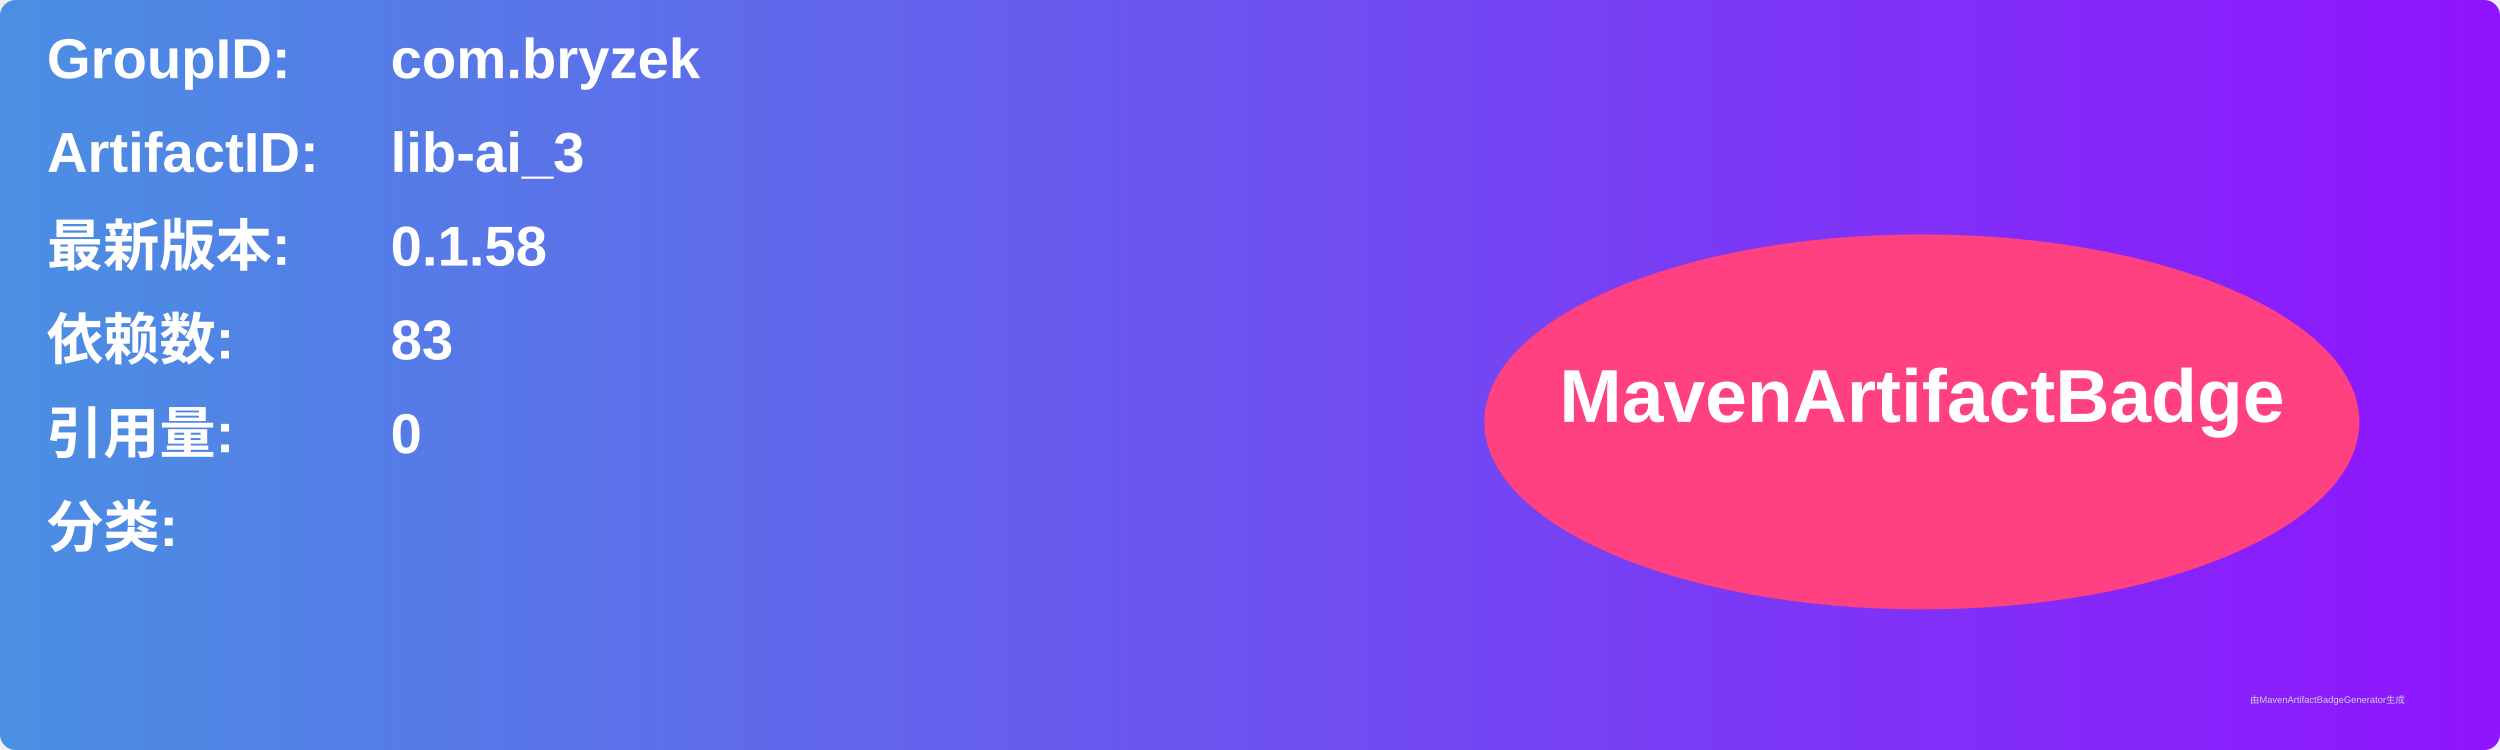
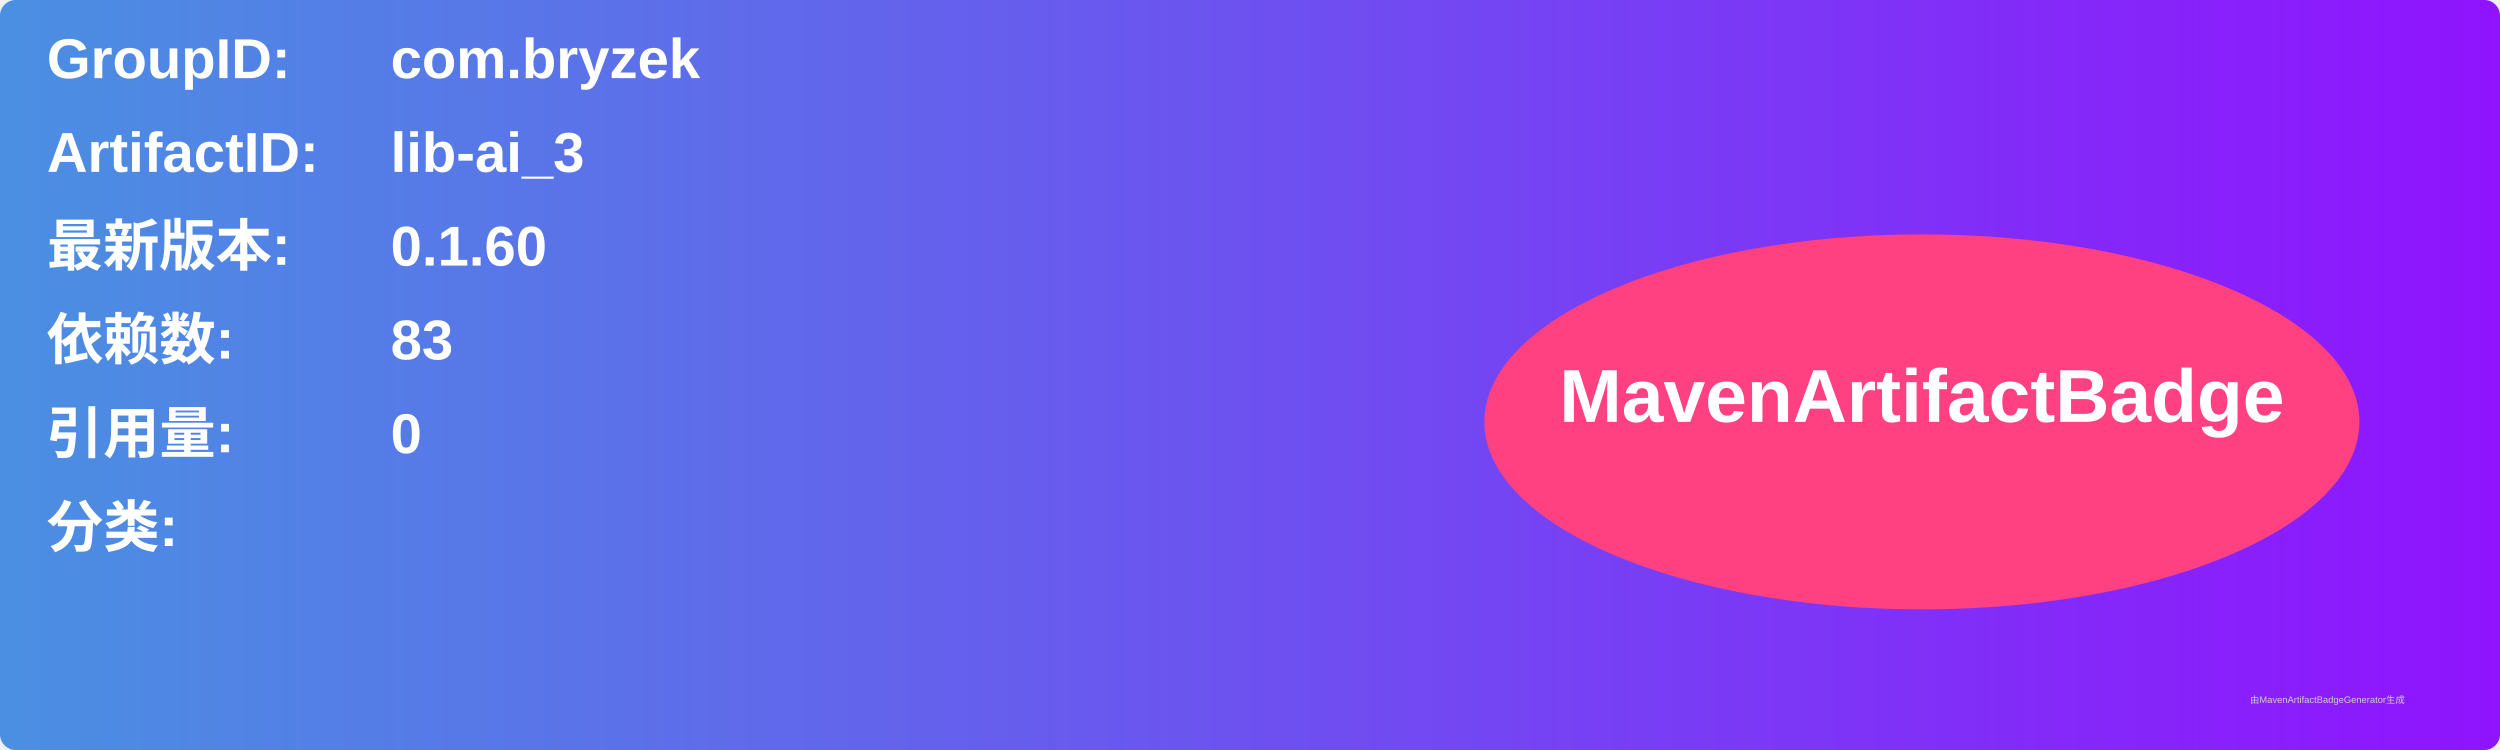
<svg xmlns="http://www.w3.org/2000/svg" width="800" height="240" viewBox="0 0 800 240">
  <linearGradient id="grad" x1="0%" y1="0%" x2="100%" y2="0%">
    <stop offset="0%" stop-color="#4a90e2" />
    <stop offset="100%" stop-color="#9013fe" />
  </linearGradient>
  <rect width="100%" height="100%" rx="5" ry="5" fill="url(#grad)" />
  <g transform="translate(15, 15)">
    <text x="0" y="10" font-family="Arial" font-size="18" fill="white" font-weight="bold" width="260">GroupID:</text>
    <text x="110" y="10" font-family="Arial" font-size="18" fill="white" font-weight="bold" width="460">com.bryzek</text>
    <text x="0" y="40" font-family="Arial" font-size="18" fill="white" font-weight="bold" width="260">ArtifactID:</text>
    <text x="110" y="40" font-family="Arial" font-size="18" fill="white" font-weight="bold" width="460">lib-ai_3</text>
    <text x="0" y="70" font-family="Arial" font-size="18" fill="white" font-weight="bold">最新版本:</text>
    <text x="110" y="70" font-family="Arial" font-size="18" fill="white" font-weight="bold">
-       <tspan font-weight="bold">0.1.58</tspan>
+       <tspan font-weight="bold">0.1.60</tspan>
    </text>
    <text x="0" y="100" font-family="Arial" font-size="18" fill="white" font-weight="bold">依赖数: </text>
    <text x="110" y="100" font-family="Arial" font-size="18" fill="white">
      <tspan font-weight="bold">83</tspan>
    </text>
    <text x="0" y="130" font-family="Arial" font-size="18" fill="white" font-weight="bold">引用量: </text>
    <text x="110" y="130" font-family="Arial" font-size="18" fill="white">
      <tspan font-weight="bold">0</tspan>
    </text>
    <text x="0" y="160" font-family="Arial" font-size="18" fill="white" font-weight="bold">分类:</text>
    <text x="10" y="190" font-family="Arial" font-size="10" fill="white">
      <tspan font-weight="bold" />
    </text>
    <ellipse cx="600" cy="120" rx="140" ry="60" fill="#ff4081" />
    <text x="600" y="120" text-anchor="middle" font-family="Arial" font-size="24" fill="white" font-weight="bold">MavenArtifactBadge</text>
  </g>
  <text x="720" y="225" font-family="Arial" font-size="3" fill="#d0d0d0">由MavenArtifactBadgeGenerator生成</text>
</svg>
